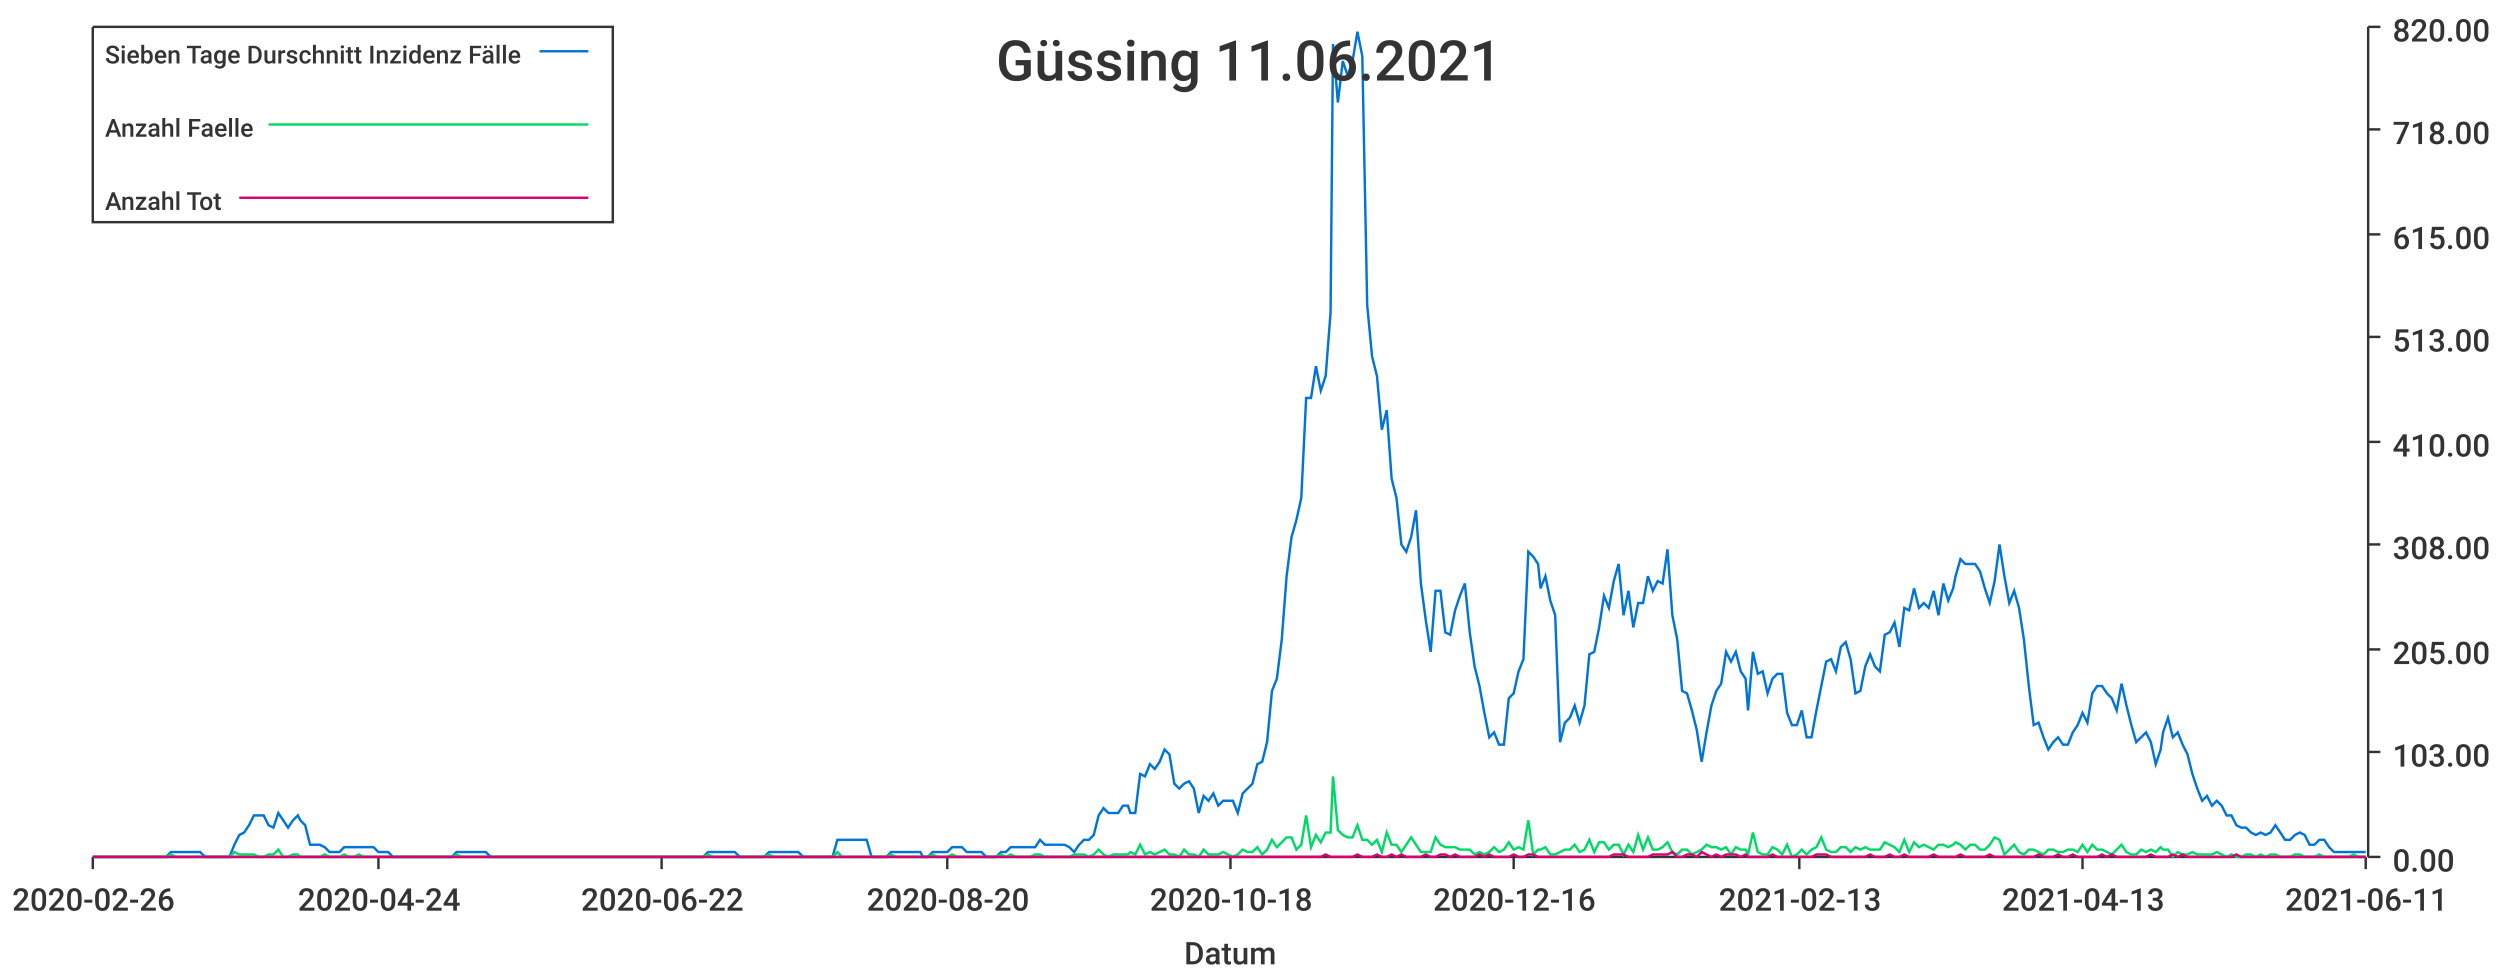
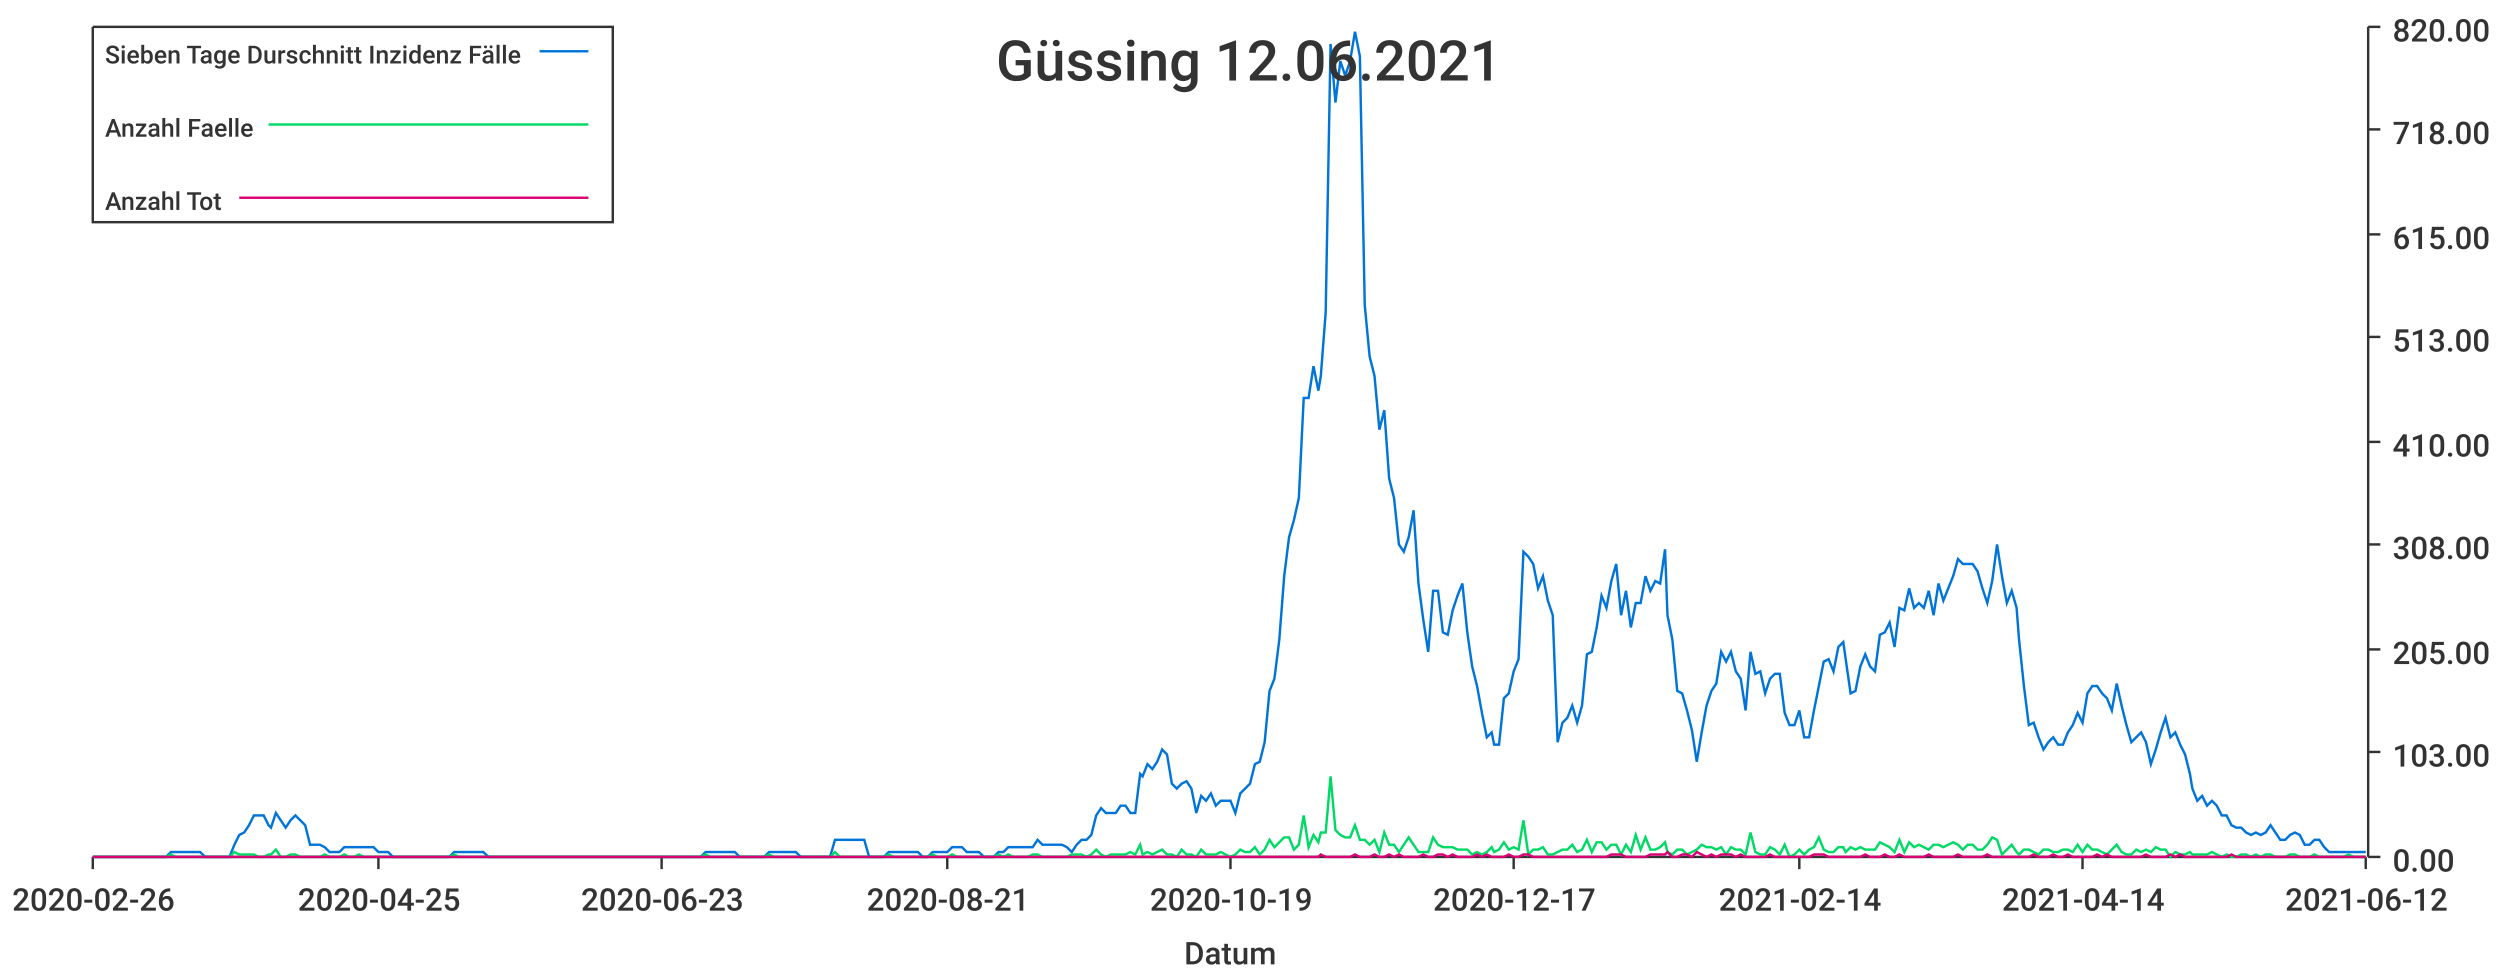
<svg xmlns="http://www.w3.org/2000/svg" width="1024" height="400">\n<path d="M 0 0 L 1024 0 L 1024 400 L 0 400 L 0 0" style="stroke-width:0;stroke:rgba(255,255,255,1.0);fill:rgba(255,255,255,1.0)" />
  <path d="M 38 11 L 969 11 L 969 351 L 38 351 L 38 11" style="stroke-width:0;stroke:rgba(255,255,255,1.0);fill:rgba(255,255,255,1.0)" />
  <path d="M 38 351 L 969 351" style="stroke-width:1;stroke:rgba(51,51,51,1.0);fill:none" />
  <path d="M 38 351 L 38 356" style="stroke-width:1;stroke:rgba(51,51,51,1.0);fill:none" />
  <text x="5" y="373" style="stroke-width:0;stroke:none;fill:rgba(51,51,51,1.0);font-size:12.8px;font-family:'Roboto Medium',sans-serif">2020-02-26</text>
  <path d="M 155 351 L 155 356" style="stroke-width:1;stroke:rgba(51,51,51,1.0);fill:none" />
-   <text x="122" y="373" style="stroke-width:0;stroke:none;fill:rgba(51,51,51,1.0);font-size:12.8px;font-family:'Roboto Medium',sans-serif">2020-04-24</text>
+   <text x="122" y="373" style="stroke-width:0;stroke:none;fill:rgba(51,51,51,1.0);font-size:12.8px;font-family:'Roboto Medium',sans-serif">2020-04-25</text>
  <path d="M 271 351 L 271 356" style="stroke-width:1;stroke:rgba(51,51,51,1.0);fill:none" />
-   <text x="238" y="373" style="stroke-width:0;stroke:none;fill:rgba(51,51,51,1.0);font-size:12.8px;font-family:'Roboto Medium',sans-serif">2020-06-22</text>
+   <text x="238" y="373" style="stroke-width:0;stroke:none;fill:rgba(51,51,51,1.0);font-size:12.8px;font-family:'Roboto Medium',sans-serif">2020-06-23</text>
  <path d="M 388 351 L 388 356" style="stroke-width:1;stroke:rgba(51,51,51,1.0);fill:none" />
-   <text x="355" y="373" style="stroke-width:0;stroke:none;fill:rgba(51,51,51,1.0);font-size:12.8px;font-family:'Roboto Medium',sans-serif">2020-08-20</text>
+   <text x="355" y="373" style="stroke-width:0;stroke:none;fill:rgba(51,51,51,1.0);font-size:12.8px;font-family:'Roboto Medium',sans-serif">2020-08-21</text>
  <path d="M 504 351 L 504 356" style="stroke-width:1;stroke:rgba(51,51,51,1.0);fill:none" />
-   <text x="471" y="373" style="stroke-width:0;stroke:none;fill:rgba(51,51,51,1.0);font-size:12.8px;font-family:'Roboto Medium',sans-serif">2020-10-18</text>
+   <text x="471" y="373" style="stroke-width:0;stroke:none;fill:rgba(51,51,51,1.0);font-size:12.8px;font-family:'Roboto Medium',sans-serif">2020-10-19</text>
  <path d="M 620 351 L 620 356" style="stroke-width:1;stroke:rgba(51,51,51,1.0);fill:none" />
-   <text x="587" y="373" style="stroke-width:0;stroke:none;fill:rgba(51,51,51,1.0);font-size:12.8px;font-family:'Roboto Medium',sans-serif">2020-12-16</text>
+   <text x="587" y="373" style="stroke-width:0;stroke:none;fill:rgba(51,51,51,1.0);font-size:12.8px;font-family:'Roboto Medium',sans-serif">2020-12-17</text>
  <path d="M 737 351 L 737 356" style="stroke-width:1;stroke:rgba(51,51,51,1.0);fill:none" />
-   <text x="704" y="373" style="stroke-width:0;stroke:none;fill:rgba(51,51,51,1.0);font-size:12.8px;font-family:'Roboto Medium',sans-serif">2021-02-13</text>
+   <text x="704" y="373" style="stroke-width:0;stroke:none;fill:rgba(51,51,51,1.0);font-size:12.8px;font-family:'Roboto Medium',sans-serif">2021-02-14</text>
  <path d="M 853 351 L 853 356" style="stroke-width:1;stroke:rgba(51,51,51,1.0);fill:none" />
-   <text x="820" y="373" style="stroke-width:0;stroke:none;fill:rgba(51,51,51,1.0);font-size:12.8px;font-family:'Roboto Medium',sans-serif">2021-04-13</text>
+   <text x="820" y="373" style="stroke-width:0;stroke:none;fill:rgba(51,51,51,1.0);font-size:12.8px;font-family:'Roboto Medium',sans-serif">2021-04-14</text>
  <path d="M 969 351 L 969 356" style="stroke-width:1;stroke:rgba(51,51,51,1.0);fill:none" />
-   <text x="936" y="373" style="stroke-width:0;stroke:none;fill:rgba(51,51,51,1.0);font-size:12.8px;font-family:'Roboto Medium',sans-serif">2021-06-11</text>
+   <text x="936" y="373" style="stroke-width:0;stroke:none;fill:rgba(51,51,51,1.0);font-size:12.8px;font-family:'Roboto Medium',sans-serif">2021-06-12</text>
  <text x="485" y="395" style="stroke-width:0;stroke:none;fill:rgba(51,51,51,1.0);font-size:12.8px;font-family:'Roboto Medium',sans-serif">Datum</text>
  <path d="M 970 351 L 970 11" style="stroke-width:1;stroke:rgba(51,51,51,1.0);fill:none" />
  <path d="M 970 351 L 975 351" style="stroke-width:1;stroke:rgba(51,51,51,1.0);fill:none" />
  <text x="980" y="357" style="stroke-width:0;stroke:none;fill:rgba(51,51,51,1.0);font-size:12.8px;font-family:'Roboto Medium',sans-serif">0.00</text>
  <path d="M 970 308 L 975 308" style="stroke-width:1;stroke:rgba(51,51,51,1.0);fill:none" />
  <text x="980" y="314" style="stroke-width:0;stroke:none;fill:rgba(51,51,51,1.0);font-size:12.8px;font-family:'Roboto Medium',sans-serif">103.00</text>
  <path d="M 970 266 L 975 266" style="stroke-width:1;stroke:rgba(51,51,51,1.0);fill:none" />
  <text x="980" y="272" style="stroke-width:0;stroke:none;fill:rgba(51,51,51,1.0);font-size:12.8px;font-family:'Roboto Medium',sans-serif">205.00</text>
  <path d="M 970 223 L 975 223" style="stroke-width:1;stroke:rgba(51,51,51,1.0);fill:none" />
  <text x="980" y="229" style="stroke-width:0;stroke:none;fill:rgba(51,51,51,1.0);font-size:12.8px;font-family:'Roboto Medium',sans-serif">308.00</text>
  <path d="M 970 181 L 975 181" style="stroke-width:1;stroke:rgba(51,51,51,1.0);fill:none" />
  <text x="980" y="187" style="stroke-width:0;stroke:none;fill:rgba(51,51,51,1.0);font-size:12.8px;font-family:'Roboto Medium',sans-serif">410.00</text>
  <path d="M 970 138 L 975 138" style="stroke-width:1;stroke:rgba(51,51,51,1.0);fill:none" />
  <text x="980" y="144" style="stroke-width:0;stroke:none;fill:rgba(51,51,51,1.0);font-size:12.8px;font-family:'Roboto Medium',sans-serif">513.00</text>
  <path d="M 970 96 L 975 96" style="stroke-width:1;stroke:rgba(51,51,51,1.0);fill:none" />
  <text x="980" y="102" style="stroke-width:0;stroke:none;fill:rgba(51,51,51,1.0);font-size:12.8px;font-family:'Roboto Medium',sans-serif">615.00</text>
  <path d="M 970 53 L 975 53" style="stroke-width:1;stroke:rgba(51,51,51,1.0);fill:none" />
  <text x="980" y="59" style="stroke-width:0;stroke:none;fill:rgba(51,51,51,1.0);font-size:12.8px;font-family:'Roboto Medium',sans-serif">718.00</text>
  <path d="M 970 11 L 975 11" style="stroke-width:1;stroke:rgba(51,51,51,1.0);fill:none" />
  <text x="980" y="17" style="stroke-width:0;stroke:none;fill:rgba(51,51,51,1.0);font-size:12.8px;font-family:'Roboto Medium',sans-serif">820.00</text>
-   <path d="M 38 351 L 40 351 L 42 351 L 44 351 L 46 351 L 48 351 L 50 351 L 52 351 L 54 351 L 56 351 L 58 351 L 60 351 L 62 351 L 64 351 L 66 351 L 68 351 L 70 349 L 72 349 L 74 349 L 76 349 L 78 349 L 80 349 L 82 349 L 84 351 L 86 351 L 88 351 L 90 351 L 92 351 L 94 351 L 96 346 L 98 342 L 100 341 L 102 338 L 104 334 L 106 334 L 108 334 L 110 338 L 112 339 L 114 333 L 116 336 L 118 339 L 120 336 L 122 334 L 123 336 L 125 338 L 127 346 L 129 346 L 131 346 L 133 347 L 135 349 L 137 349 L 139 349 L 141 347 L 143 347 L 145 347 L 147 347 L 149 347 L 151 347 L 153 347 L 155 349 L 157 349 L 159 349 L 161 351 L 163 351 L 165 351 L 167 351 L 169 351 L 171 351 L 173 351 L 175 351 L 177 351 L 179 351 L 181 351 L 183 351 L 185 351 L 187 349 L 189 349 L 191 349 L 193 349 L 195 349 L 197 349 L 199 349 L 201 351 L 203 351 L 205 351 L 207 351 L 208 351 L 210 351 L 212 351 L 214 351 L 216 351 L 218 351 L 220 351 L 222 351 L 224 351 L 226 351 L 228 351 L 230 351 L 232 351 L 234 351 L 236 351 L 238 351 L 240 351 L 242 351 L 244 351 L 246 351 L 248 351 L 250 351 L 252 351 L 254 351 L 256 351 L 258 351 L 260 351 L 262 351 L 264 351 L 266 351 L 268 351 L 270 351 L 272 351 L 274 351 L 276 351 L 278 351 L 280 351 L 282 351 L 284 351 L 286 351 L 288 351 L 290 349 L 292 349 L 293 349 L 295 349 L 297 349 L 299 349 L 301 349 L 303 351 L 305 351 L 307 351 L 309 351 L 311 351 L 313 351 L 315 349 L 317 349 L 319 349 L 321 349 L 323 349 L 325 349 L 327 349 L 329 351 L 331 351 L 333 351 L 335 351 L 337 351 L 339 351 L 341 351 L 343 344 L 345 344 L 347 344 L 349 344 L 351 344 L 353 344 L 355 344 L 357 351 L 359 351 L 361 351 L 363 351 L 365 349 L 367 349 L 369 349 L 371 349 L 373 349 L 375 349 L 377 349 L 378 351 L 380 351 L 382 349 L 384 349 L 386 349 L 388 349 L 390 347 L 392 347 L 394 347 L 396 349 L 398 349 L 400 349 L 402 349 L 404 351 L 406 351 L 408 351 L 410 349 L 412 349 L 414 347 L 416 347 L 418 347 L 420 347 L 422 347 L 424 347 L 426 344 L 428 346 L 430 346 L 432 346 L 434 346 L 436 346 L 438 347 L 440 349 L 442 346 L 444 344 L 446 344 L 448 342 L 450 334 L 452 331 L 454 333 L 456 333 L 458 333 L 460 330 L 462 330 L 463 333 L 465 333 L 467 317 L 469 318 L 471 313 L 473 315 L 475 312 L 477 307 L 479 309 L 481 321 L 483 323 L 485 321 L 487 320 L 489 323 L 491 333 L 493 326 L 495 328 L 497 325 L 499 330 L 501 328 L 503 328 L 505 328 L 507 333 L 509 325 L 511 323 L 513 321 L 515 313 L 517 312 L 519 304 L 521 283 L 523 278 L 525 262 L 527 236 L 529 220 L 531 213 L 533 204 L 535 163 L 537 163 L 539 150 L 541 160 L 543 154 L 545 128 L 546 18 L 548 42 L 550 25 L 552 31 L 554 25 L 556 13 L 558 23 L 560 125 L 562 146 L 564 154 L 566 176 L 568 168 L 570 196 L 572 204 L 574 223 L 576 226 L 578 220 L 580 209 L 582 239 L 584 254 L 586 267 L 588 242 L 590 242 L 592 259 L 594 260 L 596 250 L 598 244 L 600 239 L 602 259 L 604 273 L 606 281 L 608 292 L 610 302 L 612 300 L 614 305 L 616 305 L 618 286 L 620 284 L 622 275 L 624 270 L 626 226 L 628 228 L 630 231 L 631 241 L 633 236 L 635 246 L 637 252 L 639 304 L 641 296 L 643 294 L 645 289 L 647 296 L 649 289 L 651 268 L 653 267 L 655 257 L 657 244 L 659 249 L 661 238 L 663 231 L 665 252 L 667 242 L 669 257 L 671 247 L 673 247 L 675 236 L 677 242 L 679 238 L 681 239 L 683 225 L 685 252 L 687 262 L 689 283 L 691 284 L 693 291 L 695 299 L 697 312 L 699 300 L 701 289 L 703 283 L 705 280 L 707 267 L 709 271 L 711 267 L 713 275 L 715 278 L 716 291 L 718 267 L 720 276 L 722 275 L 724 284 L 726 278 L 728 276 L 730 276 L 732 292 L 734 297 L 736 297 L 738 291 L 740 302 L 742 302 L 744 291 L 746 281 L 748 271 L 750 270 L 752 275 L 754 265 L 756 263 L 758 270 L 760 284 L 762 283 L 764 273 L 766 268 L 768 273 L 770 275 L 772 260 L 774 259 L 776 255 L 778 265 L 780 249 L 782 250 L 784 241 L 786 249 L 788 247 L 790 249 L 792 242 L 794 252 L 796 239 L 798 246 L 800 241 L 801 236 L 803 229 L 805 231 L 807 231 L 809 231 L 811 234 L 813 241 L 815 247 L 817 238 L 819 223 L 821 236 L 823 247 L 825 242 L 827 249 L 829 262 L 831 281 L 833 297 L 835 296 L 837 302 L 839 307 L 841 304 L 843 302 L 845 305 L 847 305 L 849 300 L 851 297 L 853 292 L 855 296 L 857 284 L 859 281 L 861 281 L 863 284 L 865 286 L 867 291 L 869 280 L 871 289 L 873 297 L 875 304 L 877 302 L 879 300 L 881 304 L 883 313 L 885 307 L 886 300 L 888 294 L 890 302 L 892 300 L 894 305 L 896 309 L 898 317 L 900 323 L 902 328 L 904 326 L 906 330 L 908 328 L 910 330 L 912 334 L 914 334 L 916 338 L 918 339 L 920 339 L 922 341 L 924 342 L 926 341 L 928 342 L 930 341 L 932 338 L 934 341 L 936 344 L 938 344 L 940 342 L 942 341 L 944 342 L 946 346 L 948 346 L 950 344 L 952 344 L 954 347 L 956 349 L 958 349 L 960 349 L 962 349 L 964 349 L 966 349 L 968 349 L 969 349" style="stroke-width:1;stroke:rgba(0,116,217,1.0);fill:none" />
-   <path d="M 38 351 L 40 351 L 42 351 L 44 351 L 46 351 L 48 351 L 50 351 L 52 351 L 54 351 L 56 351 L 58 351 L 60 351 L 62 351 L 64 351 L 66 351 L 68 351 L 70 350 L 72 351 L 74 351 L 76 351 L 78 351 L 80 351 L 82 351 L 84 351 L 86 351 L 88 351 L 90 351 L 92 351 L 94 351 L 96 349 L 98 350 L 100 350 L 102 350 L 104 350 L 106 351 L 108 351 L 110 350 L 112 350 L 114 348 L 116 351 L 118 351 L 120 350 L 122 350 L 123 351 L 125 351 L 127 351 L 129 351 L 131 351 L 133 350 L 135 351 L 137 351 L 139 351 L 141 350 L 143 351 L 145 351 L 147 350 L 149 351 L 151 351 L 153 351 L 155 351 L 157 351 L 159 351 L 161 351 L 163 351 L 165 351 L 167 351 L 169 351 L 171 351 L 173 351 L 175 351 L 177 351 L 179 351 L 181 351 L 183 351 L 185 351 L 187 350 L 189 351 L 191 351 L 193 351 L 195 351 L 197 351 L 199 351 L 201 351 L 203 351 L 205 351 L 207 351 L 208 351 L 210 351 L 212 351 L 214 351 L 216 351 L 218 351 L 220 351 L 222 351 L 224 351 L 226 351 L 228 351 L 230 351 L 232 351 L 234 351 L 236 351 L 238 351 L 240 351 L 242 351 L 244 351 L 246 351 L 248 351 L 250 351 L 252 351 L 254 351 L 256 351 L 258 351 L 260 351 L 262 351 L 264 351 L 266 351 L 268 351 L 270 351 L 272 351 L 274 351 L 276 351 L 278 351 L 280 351 L 282 351 L 284 351 L 286 351 L 288 351 L 290 350 L 292 351 L 293 351 L 295 351 L 297 351 L 299 351 L 301 351 L 303 351 L 305 351 L 307 351 L 309 351 L 311 351 L 313 351 L 315 350 L 317 351 L 319 351 L 321 351 L 323 351 L 325 351 L 327 351 L 329 351 L 331 351 L 333 351 L 335 351 L 337 351 L 339 351 L 341 351 L 343 349 L 345 351 L 347 351 L 349 351 L 351 351 L 353 351 L 355 351 L 357 351 L 359 351 L 361 351 L 363 351 L 365 350 L 367 351 L 369 351 L 371 351 L 373 351 L 375 351 L 377 351 L 378 351 L 380 351 L 382 350 L 384 351 L 386 351 L 388 351 L 390 350 L 392 351 L 394 351 L 396 351 L 398 351 L 400 351 L 402 351 L 404 351 L 406 351 L 408 351 L 410 350 L 412 351 L 414 350 L 416 351 L 418 351 L 420 351 L 422 351 L 424 350 L 426 350 L 428 351 L 430 351 L 432 351 L 434 351 L 436 351 L 438 351 L 440 350 L 442 350 L 444 350 L 446 351 L 448 350 L 450 348 L 452 350 L 454 351 L 456 350 L 458 350 L 460 350 L 462 350 L 463 349 L 465 350 L 467 346 L 469 350 L 471 349 L 473 350 L 475 349 L 477 348 L 479 350 L 481 350 L 483 351 L 485 348 L 487 350 L 489 350 L 491 351 L 493 348 L 495 350 L 497 350 L 499 350 L 501 349 L 503 350 L 505 351 L 507 350 L 509 348 L 511 349 L 513 349 L 515 347 L 517 350 L 519 348 L 521 344 L 523 347 L 525 345 L 527 343 L 529 343 L 531 348 L 533 346 L 535 334 L 537 347 L 539 342 L 541 345 L 543 341 L 545 341 L 546 318 L 548 340 L 550 342 L 552 343 L 554 343 L 556 338 L 558 344 L 560 344 L 562 346 L 564 344 L 566 349 L 568 341 L 570 346 L 572 346 L 574 349 L 576 346 L 578 343 L 580 346 L 582 349 L 584 349 L 586 349 L 588 343 L 590 346 L 592 347 L 594 347 L 596 347 L 598 348 L 600 348 L 602 348 L 604 350 L 606 349 L 608 350 L 610 349 L 612 347 L 614 349 L 616 348 L 618 345 L 620 348 L 622 347 L 624 348 L 626 336 L 628 350 L 630 348 L 631 348 L 633 347 L 635 350 L 637 350 L 639 349 L 641 348 L 643 348 L 645 346 L 647 349 L 649 348 L 651 344 L 653 349 L 655 345 L 657 345 L 659 348 L 661 346 L 663 346 L 665 350 L 667 346 L 669 349 L 671 342 L 673 348 L 675 343 L 677 348 L 679 348 L 681 347 L 683 345 L 685 349 L 687 350 L 689 348 L 691 348 L 693 350 L 695 349 L 697 348 L 699 346 L 701 347 L 703 347 L 705 348 L 707 347 L 709 350 L 711 347 L 713 348 L 715 348 L 716 350 L 718 341 L 720 349 L 722 350 L 724 350 L 726 347 L 728 348 L 730 350 L 732 346 L 734 351 L 736 350 L 738 348 L 740 350 L 742 348 L 744 347 L 746 343 L 748 348 L 750 349 L 752 349 L 754 347 L 756 347 L 758 349 L 760 347 L 762 348 L 764 347 L 766 348 L 768 348 L 770 348 L 772 345 L 774 346 L 776 347 L 778 349 L 780 344 L 782 349 L 784 345 L 786 347 L 788 346 L 790 347 L 792 348 L 794 346 L 796 346 L 798 347 L 800 346 L 801 345 L 803 346 L 805 348 L 807 346 L 809 346 L 811 348 L 813 348 L 815 346 L 817 343 L 819 344 L 821 350 L 823 348 L 825 346 L 827 349 L 829 350 L 831 348 L 833 348 L 835 349 L 837 350 L 839 348 L 841 348 L 843 349 L 845 349 L 847 348 L 849 348 L 851 349 L 853 346 L 855 349 L 857 346 L 859 348 L 861 348 L 863 349 L 865 350 L 867 348 L 869 346 L 871 349 L 873 350 L 875 350 L 877 348 L 879 349 L 881 348 L 883 349 L 885 347 L 886 348 L 888 348 L 890 351 L 892 349 L 894 350 L 896 350 L 898 349 L 900 350 L 902 350 L 904 350 L 906 350 L 908 349 L 910 350 L 912 351 L 914 350 L 916 351 L 918 351 L 920 350 L 922 350 L 924 351 L 926 350 L 928 351 L 930 350 L 932 350 L 934 351 L 936 351 L 938 351 L 940 350 L 942 350 L 944 351 L 946 351 L 948 351 L 950 350 L 952 351 L 954 351 L 956 351 L 958 351 L 960 351 L 962 351 L 964 350 L 966 351 L 968 351 L 969 351" style="stroke-width:1;stroke:rgba(0,217,101,1.0);fill:none" />
-   <path d="M 38 351 L 40 351 L 42 351 L 44 351 L 46 351 L 48 351 L 50 351 L 52 351 L 54 351 L 56 351 L 58 351 L 60 351 L 62 351 L 64 351 L 66 351 L 68 351 L 70 351 L 72 351 L 74 351 L 76 351 L 78 351 L 80 351 L 82 351 L 84 351 L 86 351 L 88 351 L 90 351 L 92 351 L 94 351 L 96 351 L 98 351 L 100 351 L 102 351 L 104 351 L 106 351 L 108 351 L 110 351 L 112 351 L 114 351 L 116 351 L 118 351 L 120 351 L 122 351 L 123 351 L 125 351 L 127 351 L 129 351 L 131 351 L 133 351 L 135 351 L 137 351 L 139 351 L 141 351 L 143 351 L 145 351 L 147 351 L 149 351 L 151 351 L 153 351 L 155 351 L 157 351 L 159 351 L 161 351 L 163 351 L 165 351 L 167 351 L 169 351 L 171 351 L 173 351 L 175 351 L 177 351 L 179 351 L 181 351 L 183 351 L 185 351 L 187 351 L 189 351 L 191 351 L 193 351 L 195 351 L 197 351 L 199 351 L 201 351 L 203 351 L 205 351 L 207 351 L 208 351 L 210 351 L 212 351 L 214 351 L 216 351 L 218 351 L 220 351 L 222 351 L 224 351 L 226 351 L 228 351 L 230 351 L 232 351 L 234 351 L 236 351 L 238 351 L 240 351 L 242 351 L 244 351 L 246 351 L 248 351 L 250 351 L 252 351 L 254 351 L 256 351 L 258 351 L 260 351 L 262 351 L 264 351 L 266 351 L 268 351 L 270 351 L 272 351 L 274 351 L 276 351 L 278 351 L 280 351 L 282 351 L 284 351 L 286 351 L 288 351 L 290 351 L 292 351 L 293 351 L 295 351 L 297 351 L 299 351 L 301 351 L 303 351 L 305 351 L 307 351 L 309 351 L 311 351 L 313 351 L 315 351 L 317 351 L 319 351 L 321 351 L 323 351 L 325 351 L 327 351 L 329 351 L 331 351 L 333 351 L 335 351 L 337 351 L 339 351 L 341 351 L 343 351 L 345 351 L 347 351 L 349 351 L 351 351 L 353 351 L 355 351 L 357 351 L 359 351 L 361 351 L 363 351 L 365 351 L 367 351 L 369 351 L 371 351 L 373 351 L 375 351 L 377 351 L 378 351 L 380 351 L 382 351 L 384 351 L 386 351 L 388 351 L 390 351 L 392 351 L 394 351 L 396 351 L 398 351 L 400 351 L 402 351 L 404 351 L 406 351 L 408 351 L 410 351 L 412 351 L 414 351 L 416 351 L 418 351 L 420 351 L 422 351 L 424 351 L 426 351 L 428 351 L 430 351 L 432 351 L 434 351 L 436 351 L 438 351 L 440 351 L 442 351 L 444 351 L 446 351 L 448 351 L 450 351 L 452 351 L 454 351 L 456 351 L 458 351 L 460 351 L 462 351 L 463 351 L 465 351 L 467 351 L 469 351 L 471 351 L 473 351 L 475 351 L 477 351 L 479 351 L 481 351 L 483 351 L 485 351 L 487 351 L 489 351 L 491 351 L 493 351 L 495 351 L 497 351 L 499 351 L 501 351 L 503 351 L 505 351 L 507 351 L 509 351 L 511 351 L 513 351 L 515 351 L 517 351 L 519 351 L 521 351 L 523 351 L 525 351 L 527 351 L 529 351 L 531 351 L 533 351 L 535 351 L 537 351 L 539 351 L 541 351 L 543 350 L 545 351 L 546 351 L 548 351 L 550 351 L 552 351 L 554 351 L 556 350 L 558 351 L 560 351 L 562 351 L 564 350 L 566 351 L 568 351 L 570 350 L 572 351 L 574 350 L 576 351 L 578 351 L 580 351 L 582 351 L 584 350 L 586 351 L 588 351 L 590 350 L 592 350 L 594 351 L 596 350 L 598 351 L 600 351 L 602 351 L 604 351 L 606 350 L 608 351 L 610 350 L 612 351 L 614 351 L 616 351 L 618 351 L 620 350 L 622 351 L 624 351 L 626 350 L 628 350 L 630 351 L 631 351 L 633 351 L 635 351 L 637 351 L 639 351 L 641 351 L 643 351 L 645 351 L 647 351 L 649 351 L 651 351 L 653 351 L 655 351 L 657 351 L 659 351 L 661 350 L 663 350 L 665 350 L 667 351 L 669 351 L 671 351 L 673 351 L 675 351 L 677 350 L 679 350 L 681 350 L 683 350 L 685 349 L 687 351 L 689 351 L 691 350 L 693 350 L 695 351 L 697 349 L 699 350 L 701 351 L 703 350 L 705 351 L 707 350 L 709 350 L 711 350 L 713 351 L 715 350 L 716 351 L 718 351 L 720 351 L 722 351 L 724 351 L 726 350 L 728 351 L 730 351 L 732 351 L 734 351 L 736 351 L 738 351 L 740 351 L 742 351 L 744 350 L 746 350 L 748 350 L 750 351 L 752 351 L 754 351 L 756 351 L 758 351 L 760 351 L 762 351 L 764 351 L 766 350 L 768 351 L 770 351 L 772 351 L 774 350 L 776 351 L 778 351 L 780 350 L 782 351 L 784 351 L 786 351 L 788 351 L 790 351 L 792 350 L 794 351 L 796 351 L 798 351 L 800 351 L 801 351 L 803 350 L 805 351 L 807 351 L 809 351 L 811 351 L 813 351 L 815 350 L 817 351 L 819 351 L 821 351 L 823 351 L 825 351 L 827 351 L 829 351 L 831 351 L 833 351 L 835 350 L 837 351 L 839 351 L 841 351 L 843 350 L 845 351 L 847 351 L 849 350 L 851 351 L 853 351 L 855 351 L 857 351 L 859 351 L 861 350 L 863 351 L 865 350 L 867 351 L 869 351 L 871 351 L 873 351 L 875 351 L 877 351 L 879 351 L 881 350 L 883 351 L 885 351 L 886 351 L 888 351 L 890 350 L 892 351 L 894 350 L 896 351 L 898 351 L 900 351 L 902 351 L 904 351 L 906 351 L 908 351 L 910 351 L 912 351 L 914 351 L 916 350 L 918 351 L 920 351 L 922 351 L 924 351 L 926 351 L 928 351 L 930 351 L 932 351 L 934 351 L 936 351 L 938 351 L 940 351 L 942 351 L 944 351 L 946 351 L 948 351 L 950 351 L 952 351 L 954 351 L 956 351 L 958 351 L 960 351 L 962 351 L 964 351 L 966 351 L 968 351 L 969 351" style="stroke-width:1;stroke:rgba(217,0,116,1.0);fill:none" />
-   <text x="408" y="33" style="stroke-width:0;stroke:none;fill:rgba(51,51,51,1.0);font-size:23.0px;font-family:'Roboto Medium',sans-serif">Güssing 11.06.2021</text>
+   <path d="M 38 351 L 40 351 L 42 351 L 44 351 L 46 351 L 48 351 L 50 351 L 52 351 L 54 351 L 56 351 L 58 351 L 60 351 L 62 351 L 64 351 L 66 351 L 68 351 L 70 349 L 72 349 L 74 349 L 76 349 L 78 349 L 80 349 L 82 349 L 84 351 L 86 351 L 88 351 L 90 351 L 92 351 L 94 351 L 96 346 L 98 342 L 100 341 L 102 338 L 104 334 L 106 334 L 108 334 L 110 338 L 111 339 L 113 333 L 115 336 L 117 339 L 119 336 L 121 334 L 123 336 L 125 338 L 127 346 L 129 346 L 131 346 L 133 347 L 135 349 L 137 349 L 139 349 L 141 347 L 143 347 L 145 347 L 147 347 L 149 347 L 151 347 L 153 347 L 155 349 L 157 349 L 159 349 L 161 351 L 163 351 L 165 351 L 167 351 L 169 351 L 171 351 L 173 351 L 175 351 L 177 351 L 179 351 L 181 351 L 182 351 L 184 351 L 186 349 L 188 349 L 190 349 L 192 349 L 194 349 L 196 349 L 198 349 L 200 351 L 202 351 L 204 351 L 206 351 L 208 351 L 210 351 L 212 351 L 214 351 L 216 351 L 218 351 L 220 351 L 222 351 L 224 351 L 226 351 L 228 351 L 230 351 L 232 351 L 234 351 L 236 351 L 238 351 L 240 351 L 242 351 L 244 351 L 246 351 L 248 351 L 250 351 L 252 351 L 253 351 L 255 351 L 257 351 L 259 351 L 261 351 L 263 351 L 265 351 L 267 351 L 269 351 L 271 351 L 273 351 L 275 351 L 277 351 L 279 351 L 281 351 L 283 351 L 285 351 L 287 351 L 289 349 L 291 349 L 293 349 L 295 349 L 297 349 L 299 349 L 301 349 L 303 351 L 305 351 L 307 351 L 309 351 L 311 351 L 313 351 L 315 349 L 317 349 L 319 349 L 321 349 L 323 349 L 325 349 L 326 349 L 328 351 L 330 351 L 332 351 L 334 351 L 336 351 L 338 351 L 340 351 L 342 344 L 344 344 L 346 344 L 348 344 L 350 344 L 352 344 L 354 344 L 356 351 L 358 351 L 360 351 L 362 351 L 364 349 L 366 349 L 368 349 L 370 349 L 372 349 L 374 349 L 376 349 L 378 351 L 380 351 L 382 349 L 384 349 L 386 349 L 388 349 L 390 347 L 392 347 L 394 347 L 396 349 L 397 349 L 399 349 L 401 349 L 403 351 L 405 351 L 407 351 L 409 349 L 411 349 L 413 347 L 415 347 L 417 347 L 419 347 L 421 347 L 423 347 L 425 344 L 427 346 L 429 346 L 431 346 L 433 346 L 435 346 L 437 347 L 439 349 L 441 346 L 443 344 L 445 344 L 447 342 L 449 334 L 451 331 L 453 333 L 455 333 L 457 333 L 459 330 L 461 330 L 463 333 L 465 333 L 467 317 L 468 318 L 470 313 L 472 315 L 474 312 L 476 307 L 478 309 L 480 321 L 482 323 L 484 321 L 486 320 L 488 323 L 490 333 L 492 326 L 494 328 L 496 325 L 498 330 L 500 328 L 502 328 L 504 328 L 506 333 L 508 325 L 510 323 L 512 321 L 514 313 L 516 312 L 518 304 L 520 283 L 522 278 L 524 262 L 526 236 L 528 220 L 530 213 L 532 204 L 534 163 L 536 163 L 538 150 L 540 160 L 541 154 L 543 128 L 545 18 L 547 42 L 549 25 L 551 31 L 553 25 L 555 13 L 557 23 L 559 125 L 561 146 L 563 154 L 565 176 L 567 168 L 569 196 L 571 204 L 573 223 L 575 226 L 577 220 L 579 209 L 581 239 L 583 254 L 585 267 L 587 242 L 589 242 L 591 259 L 593 260 L 595 250 L 597 244 L 599 239 L 601 259 L 603 273 L 605 281 L 607 292 L 609 302 L 611 300 L 612 305 L 614 305 L 616 286 L 618 284 L 620 275 L 622 270 L 624 226 L 626 228 L 628 231 L 630 241 L 632 236 L 634 246 L 636 252 L 638 304 L 640 296 L 642 294 L 644 289 L 646 296 L 648 289 L 650 268 L 652 267 L 654 257 L 656 244 L 658 249 L 660 238 L 662 231 L 664 252 L 666 242 L 668 257 L 670 247 L 672 247 L 674 236 L 676 242 L 678 238 L 680 239 L 682 225 L 683 252 L 685 262 L 687 283 L 689 284 L 691 291 L 693 299 L 695 312 L 697 300 L 699 289 L 701 283 L 703 280 L 705 267 L 707 271 L 709 267 L 711 275 L 713 278 L 715 291 L 717 267 L 719 276 L 721 275 L 723 284 L 725 278 L 727 276 L 729 276 L 731 292 L 733 297 L 735 297 L 737 291 L 739 302 L 741 302 L 743 291 L 745 281 L 747 271 L 749 270 L 751 275 L 753 265 L 755 263 L 756 270 L 758 284 L 760 283 L 762 273 L 764 268 L 766 273 L 768 275 L 770 260 L 772 259 L 774 255 L 776 265 L 778 249 L 780 250 L 782 241 L 784 249 L 786 247 L 788 249 L 790 242 L 792 252 L 794 239 L 796 246 L 798 241 L 800 236 L 802 229 L 804 231 L 806 231 L 808 231 L 810 234 L 812 241 L 814 247 L 816 238 L 818 223 L 820 236 L 822 247 L 824 242 L 826 249 L 827 262 L 829 281 L 831 297 L 833 296 L 835 302 L 837 307 L 839 304 L 841 302 L 843 305 L 845 305 L 847 300 L 849 297 L 851 292 L 853 296 L 855 284 L 857 281 L 859 281 L 861 284 L 863 286 L 865 291 L 867 280 L 869 289 L 871 297 L 873 304 L 875 302 L 877 300 L 879 304 L 881 313 L 883 307 L 885 300 L 887 294 L 889 302 L 891 300 L 893 305 L 895 309 L 897 317 L 898 323 L 900 328 L 902 326 L 904 330 L 906 328 L 908 330 L 910 334 L 912 334 L 914 338 L 916 339 L 918 339 L 920 341 L 922 342 L 924 341 L 926 342 L 928 341 L 930 338 L 932 341 L 934 344 L 936 344 L 938 342 L 940 341 L 942 342 L 944 346 L 946 346 L 948 344 L 950 344 L 952 347 L 954 349 L 956 349 L 958 349 L 960 349 L 962 349 L 964 349 L 966 349 L 968 349 L 969 349" style="stroke-width:1;stroke:rgba(0,116,217,1.0);fill:none" />
+   <path d="M 38 351 L 40 351 L 42 351 L 44 351 L 46 351 L 48 351 L 50 351 L 52 351 L 54 351 L 56 351 L 58 351 L 60 351 L 62 351 L 64 351 L 66 351 L 68 351 L 70 350 L 72 351 L 74 351 L 76 351 L 78 351 L 80 351 L 82 351 L 84 351 L 86 351 L 88 351 L 90 351 L 92 351 L 94 351 L 96 349 L 98 350 L 100 350 L 102 350 L 104 350 L 106 351 L 108 351 L 110 350 L 111 350 L 113 348 L 115 351 L 117 351 L 119 350 L 121 350 L 123 351 L 125 351 L 127 351 L 129 351 L 131 351 L 133 350 L 135 351 L 137 351 L 139 351 L 141 350 L 143 351 L 145 351 L 147 350 L 149 351 L 151 351 L 153 351 L 155 351 L 157 351 L 159 351 L 161 351 L 163 351 L 165 351 L 167 351 L 169 351 L 171 351 L 173 351 L 175 351 L 177 351 L 179 351 L 181 351 L 182 351 L 184 351 L 186 350 L 188 351 L 190 351 L 192 351 L 194 351 L 196 351 L 198 351 L 200 351 L 202 351 L 204 351 L 206 351 L 208 351 L 210 351 L 212 351 L 214 351 L 216 351 L 218 351 L 220 351 L 222 351 L 224 351 L 226 351 L 228 351 L 230 351 L 232 351 L 234 351 L 236 351 L 238 351 L 240 351 L 242 351 L 244 351 L 246 351 L 248 351 L 250 351 L 252 351 L 253 351 L 255 351 L 257 351 L 259 351 L 261 351 L 263 351 L 265 351 L 267 351 L 269 351 L 271 351 L 273 351 L 275 351 L 277 351 L 279 351 L 281 351 L 283 351 L 285 351 L 287 351 L 289 350 L 291 351 L 293 351 L 295 351 L 297 351 L 299 351 L 301 351 L 303 351 L 305 351 L 307 351 L 309 351 L 311 351 L 313 351 L 315 350 L 317 351 L 319 351 L 321 351 L 323 351 L 325 351 L 326 351 L 328 351 L 330 351 L 332 351 L 334 351 L 336 351 L 338 351 L 340 351 L 342 349 L 344 351 L 346 351 L 348 351 L 350 351 L 352 351 L 354 351 L 356 351 L 358 351 L 360 351 L 362 351 L 364 350 L 366 351 L 368 351 L 370 351 L 372 351 L 374 351 L 376 351 L 378 351 L 380 351 L 382 350 L 384 351 L 386 351 L 388 351 L 390 350 L 392 351 L 394 351 L 396 351 L 397 351 L 399 351 L 401 351 L 403 351 L 405 351 L 407 351 L 409 350 L 411 351 L 413 350 L 415 351 L 417 351 L 419 351 L 421 351 L 423 350 L 425 350 L 427 351 L 429 351 L 431 351 L 433 351 L 435 351 L 437 351 L 439 350 L 441 350 L 443 350 L 445 351 L 447 350 L 449 348 L 451 350 L 453 351 L 455 350 L 457 350 L 459 350 L 461 350 L 463 349 L 465 350 L 467 346 L 468 350 L 470 349 L 472 350 L 474 349 L 476 348 L 478 350 L 480 350 L 482 351 L 484 348 L 486 350 L 488 350 L 490 351 L 492 348 L 494 350 L 496 350 L 498 350 L 500 349 L 502 350 L 504 351 L 506 350 L 508 348 L 510 349 L 512 349 L 514 347 L 516 350 L 518 348 L 520 344 L 522 347 L 524 345 L 526 343 L 528 343 L 530 348 L 532 346 L 534 334 L 536 347 L 538 342 L 540 345 L 541 341 L 543 341 L 545 318 L 547 340 L 549 342 L 551 343 L 553 343 L 555 338 L 557 344 L 559 344 L 561 346 L 563 344 L 565 349 L 567 341 L 569 346 L 571 346 L 573 349 L 575 346 L 577 343 L 579 346 L 581 349 L 583 349 L 585 349 L 587 343 L 589 346 L 591 347 L 593 347 L 595 347 L 597 348 L 599 348 L 601 348 L 603 350 L 605 349 L 607 350 L 609 349 L 611 347 L 612 349 L 614 348 L 616 345 L 618 348 L 620 347 L 622 348 L 624 336 L 626 350 L 628 348 L 630 348 L 632 347 L 634 350 L 636 350 L 638 349 L 640 348 L 642 348 L 644 346 L 646 349 L 648 348 L 650 344 L 652 349 L 654 345 L 656 345 L 658 348 L 660 346 L 662 346 L 664 350 L 666 346 L 668 349 L 670 342 L 672 348 L 674 343 L 676 348 L 678 348 L 680 347 L 682 345 L 683 349 L 685 350 L 687 348 L 689 348 L 691 350 L 693 349 L 695 348 L 697 346 L 699 347 L 701 347 L 703 348 L 705 347 L 707 350 L 709 347 L 711 348 L 713 348 L 715 350 L 717 341 L 719 349 L 721 350 L 723 350 L 725 347 L 727 348 L 729 350 L 731 346 L 733 351 L 735 350 L 737 348 L 739 350 L 741 348 L 743 347 L 745 343 L 747 348 L 749 349 L 751 349 L 753 347 L 755 347 L 756 349 L 758 347 L 760 348 L 762 347 L 764 348 L 766 348 L 768 348 L 770 345 L 772 346 L 774 347 L 776 349 L 778 344 L 780 349 L 782 345 L 784 347 L 786 346 L 788 347 L 790 348 L 792 346 L 794 346 L 796 347 L 798 346 L 800 345 L 802 346 L 804 348 L 806 346 L 808 346 L 810 348 L 812 348 L 814 346 L 816 343 L 818 344 L 820 350 L 822 348 L 824 346 L 826 349 L 827 350 L 829 348 L 831 348 L 833 349 L 835 350 L 837 348 L 839 348 L 841 349 L 843 349 L 845 348 L 847 348 L 849 349 L 851 346 L 853 349 L 855 346 L 857 348 L 859 348 L 861 349 L 863 350 L 865 348 L 867 346 L 869 349 L 871 350 L 873 350 L 875 348 L 877 349 L 879 348 L 881 349 L 883 347 L 885 348 L 887 348 L 889 351 L 891 349 L 893 350 L 895 350 L 897 349 L 898 350 L 900 350 L 902 350 L 904 350 L 906 349 L 908 350 L 910 351 L 912 350 L 914 351 L 916 351 L 918 350 L 920 350 L 922 351 L 924 350 L 926 351 L 928 350 L 930 350 L 932 351 L 934 351 L 936 351 L 938 350 L 940 350 L 942 351 L 944 351 L 946 351 L 948 350 L 950 351 L 952 351 L 954 351 L 956 351 L 958 351 L 960 351 L 962 350 L 964 351 L 966 351 L 968 351 L 969 351" style="stroke-width:1;stroke:rgba(0,217,101,1.0);fill:none" />
+   <path d="M 38 351 L 40 351 L 42 351 L 44 351 L 46 351 L 48 351 L 50 351 L 52 351 L 54 351 L 56 351 L 58 351 L 60 351 L 62 351 L 64 351 L 66 351 L 68 351 L 70 351 L 72 351 L 74 351 L 76 351 L 78 351 L 80 351 L 82 351 L 84 351 L 86 351 L 88 351 L 90 351 L 92 351 L 94 351 L 96 351 L 98 351 L 100 351 L 102 351 L 104 351 L 106 351 L 108 351 L 110 351 L 111 351 L 113 351 L 115 351 L 117 351 L 119 351 L 121 351 L 123 351 L 125 351 L 127 351 L 129 351 L 131 351 L 133 351 L 135 351 L 137 351 L 139 351 L 141 351 L 143 351 L 145 351 L 147 351 L 149 351 L 151 351 L 153 351 L 155 351 L 157 351 L 159 351 L 161 351 L 163 351 L 165 351 L 167 351 L 169 351 L 171 351 L 173 351 L 175 351 L 177 351 L 179 351 L 181 351 L 182 351 L 184 351 L 186 351 L 188 351 L 190 351 L 192 351 L 194 351 L 196 351 L 198 351 L 200 351 L 202 351 L 204 351 L 206 351 L 208 351 L 210 351 L 212 351 L 214 351 L 216 351 L 218 351 L 220 351 L 222 351 L 224 351 L 226 351 L 228 351 L 230 351 L 232 351 L 234 351 L 236 351 L 238 351 L 240 351 L 242 351 L 244 351 L 246 351 L 248 351 L 250 351 L 252 351 L 253 351 L 255 351 L 257 351 L 259 351 L 261 351 L 263 351 L 265 351 L 267 351 L 269 351 L 271 351 L 273 351 L 275 351 L 277 351 L 279 351 L 281 351 L 283 351 L 285 351 L 287 351 L 289 351 L 291 351 L 293 351 L 295 351 L 297 351 L 299 351 L 301 351 L 303 351 L 305 351 L 307 351 L 309 351 L 311 351 L 313 351 L 315 351 L 317 351 L 319 351 L 321 351 L 323 351 L 325 351 L 326 351 L 328 351 L 330 351 L 332 351 L 334 351 L 336 351 L 338 351 L 340 351 L 342 351 L 344 351 L 346 351 L 348 351 L 350 351 L 352 351 L 354 351 L 356 351 L 358 351 L 360 351 L 362 351 L 364 351 L 366 351 L 368 351 L 370 351 L 372 351 L 374 351 L 376 351 L 378 351 L 380 351 L 382 351 L 384 351 L 386 351 L 388 351 L 390 351 L 392 351 L 394 351 L 396 351 L 397 351 L 399 351 L 401 351 L 403 351 L 405 351 L 407 351 L 409 351 L 411 351 L 413 351 L 415 351 L 417 351 L 419 351 L 421 351 L 423 351 L 425 351 L 427 351 L 429 351 L 431 351 L 433 351 L 435 351 L 437 351 L 439 351 L 441 351 L 443 351 L 445 351 L 447 351 L 449 351 L 451 351 L 453 351 L 455 351 L 457 351 L 459 351 L 461 351 L 463 351 L 465 351 L 467 351 L 468 351 L 470 351 L 472 351 L 474 351 L 476 351 L 478 351 L 480 351 L 482 351 L 484 351 L 486 351 L 488 351 L 490 351 L 492 351 L 494 351 L 496 351 L 498 351 L 500 351 L 502 351 L 504 351 L 506 351 L 508 351 L 510 351 L 512 351 L 514 351 L 516 351 L 518 351 L 520 351 L 522 351 L 524 351 L 526 351 L 528 351 L 530 351 L 532 351 L 534 351 L 536 351 L 538 351 L 540 351 L 541 350 L 543 351 L 545 351 L 547 351 L 549 351 L 551 351 L 553 351 L 555 350 L 557 351 L 559 351 L 561 351 L 563 350 L 565 351 L 567 351 L 569 350 L 571 351 L 573 350 L 575 351 L 577 351 L 579 351 L 581 351 L 583 350 L 585 351 L 587 351 L 589 350 L 591 350 L 593 351 L 595 350 L 597 351 L 599 351 L 601 351 L 603 351 L 605 350 L 607 351 L 609 350 L 611 351 L 612 351 L 614 351 L 616 351 L 618 350 L 620 351 L 622 351 L 624 350 L 626 350 L 628 351 L 630 351 L 632 351 L 634 351 L 636 351 L 638 351 L 640 351 L 642 351 L 644 351 L 646 351 L 648 351 L 650 351 L 652 351 L 654 351 L 656 351 L 658 351 L 660 350 L 662 350 L 664 350 L 666 351 L 668 351 L 670 351 L 672 351 L 674 351 L 676 350 L 678 350 L 680 350 L 682 350 L 683 349 L 685 351 L 687 351 L 689 350 L 691 350 L 693 351 L 695 349 L 697 350 L 699 351 L 701 350 L 703 351 L 705 350 L 707 350 L 709 350 L 711 351 L 713 350 L 715 351 L 717 351 L 719 351 L 721 351 L 723 351 L 725 350 L 727 351 L 729 351 L 731 351 L 733 351 L 735 351 L 737 351 L 739 351 L 741 351 L 743 350 L 745 350 L 747 350 L 749 351 L 751 351 L 753 351 L 755 351 L 756 351 L 758 351 L 760 351 L 762 351 L 764 350 L 766 351 L 768 351 L 770 351 L 772 350 L 774 351 L 776 351 L 778 350 L 780 351 L 782 351 L 784 351 L 786 351 L 788 351 L 790 350 L 792 351 L 794 351 L 796 351 L 798 351 L 800 351 L 802 350 L 804 351 L 806 351 L 808 351 L 810 351 L 812 351 L 814 350 L 816 351 L 818 351 L 820 351 L 822 351 L 824 351 L 826 351 L 827 351 L 829 351 L 831 351 L 833 350 L 835 351 L 837 351 L 839 351 L 841 350 L 843 351 L 845 351 L 847 350 L 849 351 L 851 351 L 853 351 L 855 351 L 857 351 L 859 350 L 861 351 L 863 350 L 865 351 L 867 351 L 869 351 L 871 351 L 873 351 L 875 351 L 877 351 L 879 350 L 881 351 L 883 351 L 885 351 L 887 351 L 889 350 L 891 351 L 893 350 L 895 351 L 897 351 L 898 351 L 900 351 L 902 351 L 904 351 L 906 351 L 908 351 L 910 351 L 912 351 L 914 350 L 916 351 L 918 351 L 920 351 L 922 351 L 924 351 L 926 351 L 928 351 L 930 351 L 932 351 L 934 351 L 936 351 L 938 351 L 940 351 L 942 351 L 944 351 L 946 351 L 948 351 L 950 351 L 952 351 L 954 351 L 956 351 L 958 351 L 960 351 L 962 351 L 964 351 L 966 351 L 968 351 L 969 351" style="stroke-width:1;stroke:rgba(217,0,116,1.0);fill:none" />
+   <text x="408" y="33" style="stroke-width:0;stroke:none;fill:rgba(51,51,51,1.0);font-size:23.0px;font-family:'Roboto Medium',sans-serif">Güssing 12.06.2021</text>
  <path d="M 38 11 L 251 11 L 251 91 L 38 91 L 38 11" style="stroke-width:1;stroke:rgba(51,51,51,1.0);fill:rgba(255,255,255,1.0)" />
  <text x="43" y="26" style="stroke-width:0;stroke:none;fill:rgba(51,51,51,1.0);font-size:10.2px;font-family:'Roboto Medium',sans-serif">Sieben Tage Durschnitt Inzidenz Fälle</text>
  <path d="M 221 21 L 241 21" style="stroke-width:1;stroke:rgba(0,116,217,1.0);fill:none" />
  <text x="43" y="56" style="stroke-width:0;stroke:none;fill:rgba(51,51,51,1.0);font-size:10.2px;font-family:'Roboto Medium',sans-serif">Anzahl Faelle</text>
  <path d="M 110 51 L 241 51" style="stroke-width:1;stroke:rgba(0,217,101,1.0);fill:none" />
  <text x="43" y="86" style="stroke-width:0;stroke:none;fill:rgba(51,51,51,1.0);font-size:10.2px;font-family:'Roboto Medium',sans-serif">Anzahl Tot</text>
  <path d="M 98 81 L 241 81" style="stroke-width:1;stroke:rgba(217,0,116,1.0);fill:none" />
</svg>
